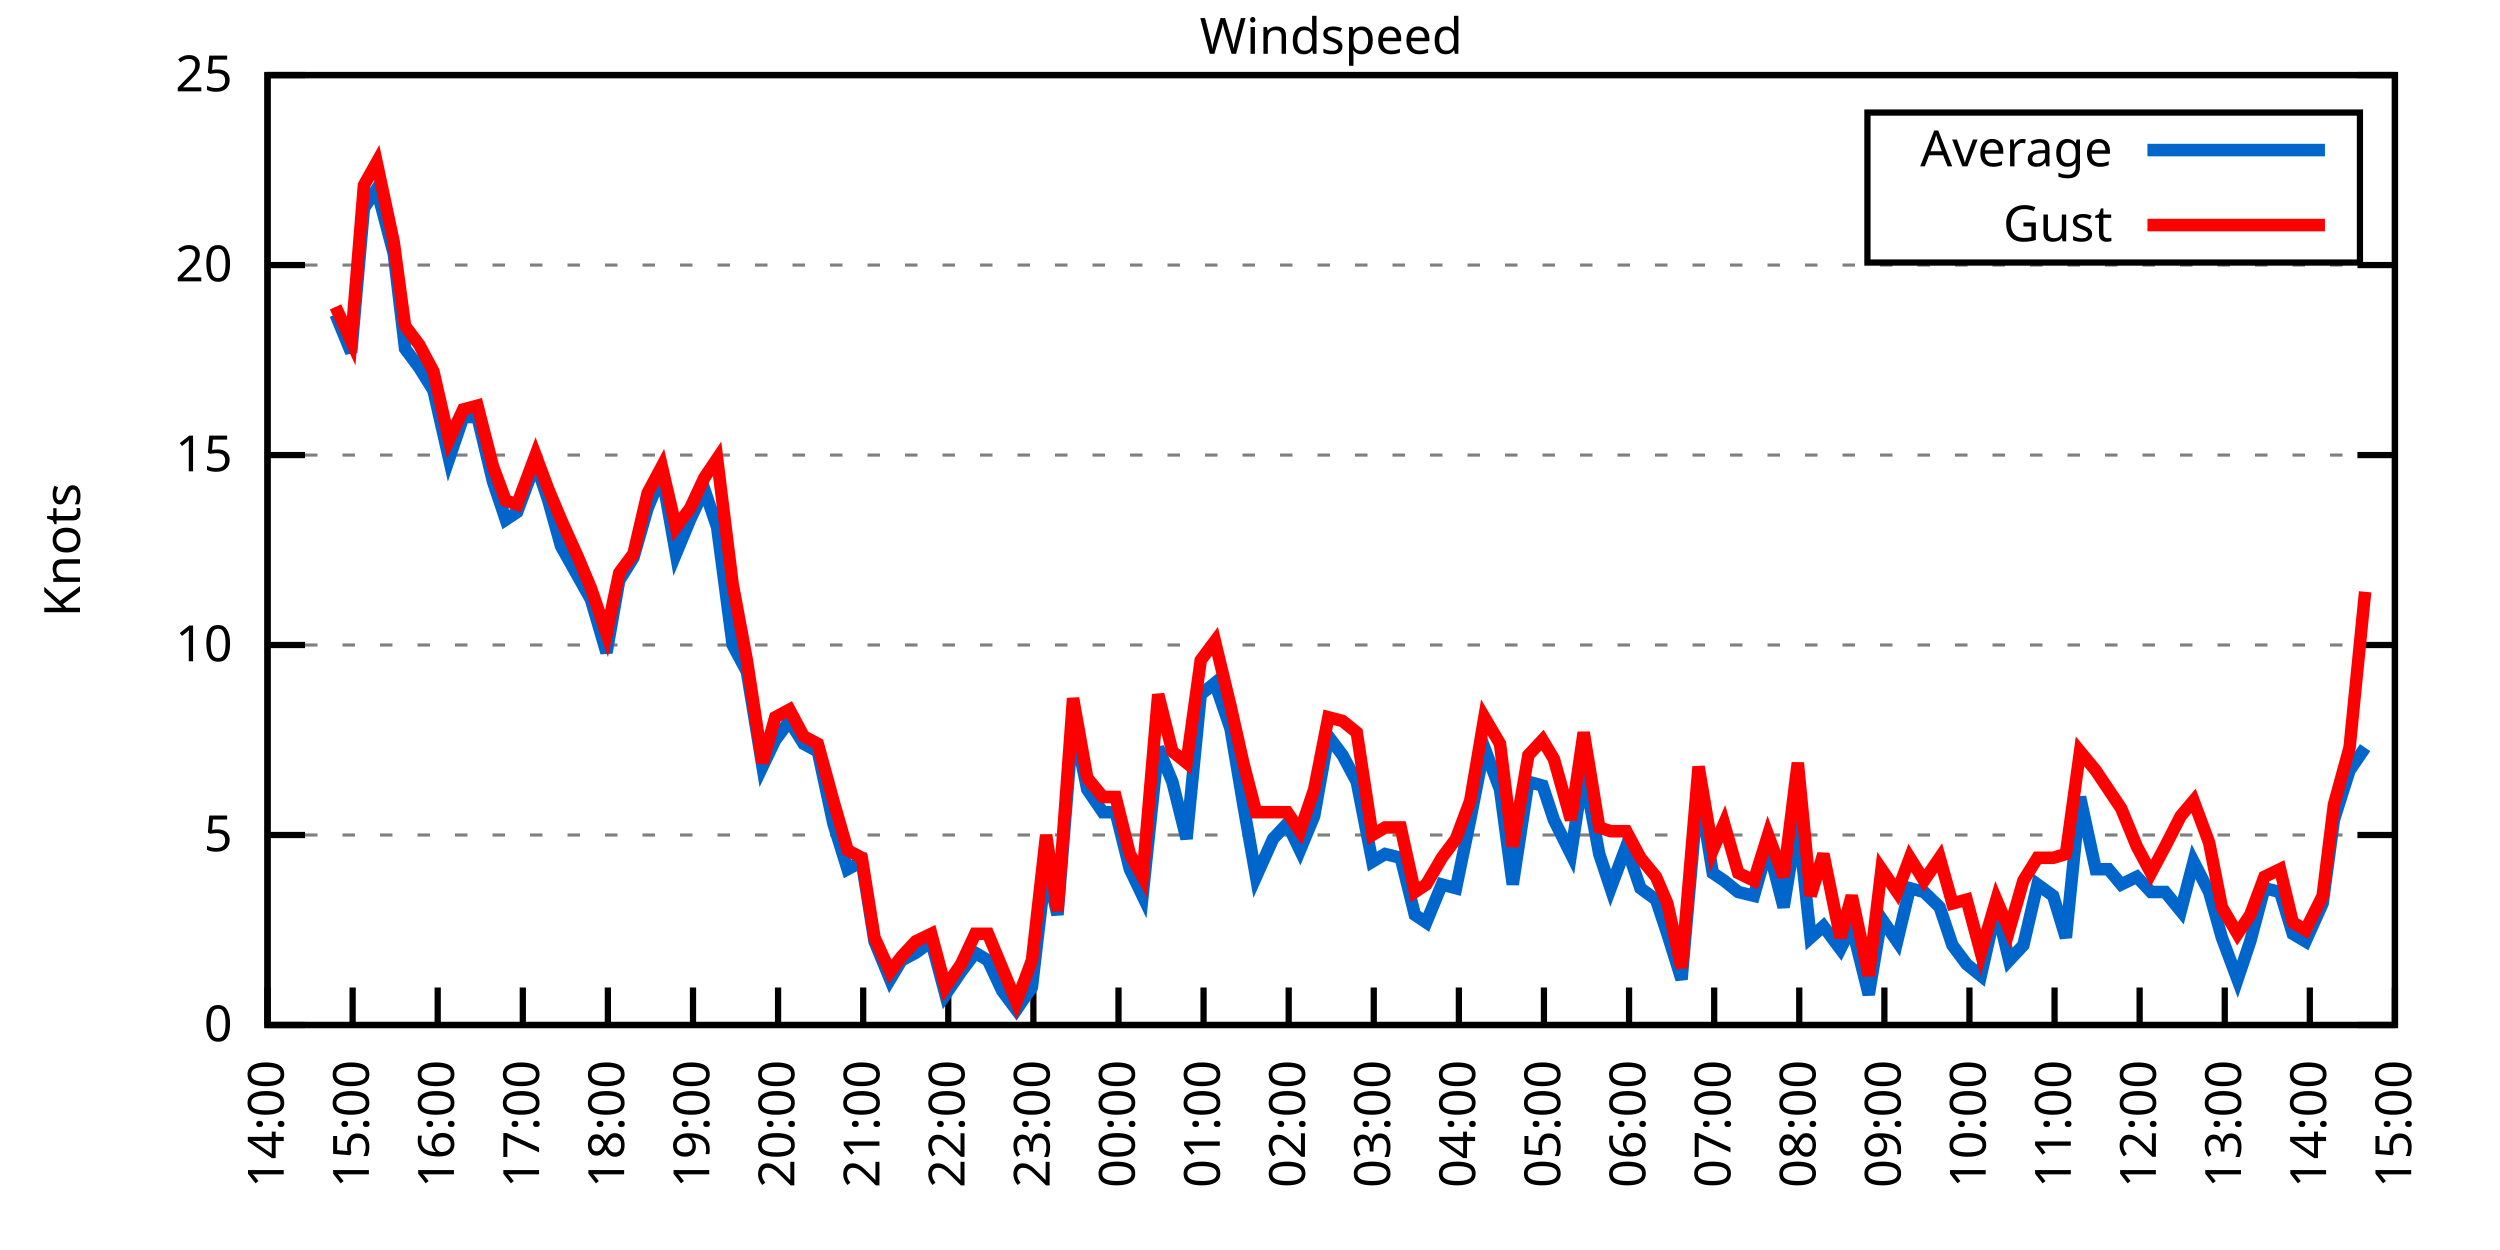
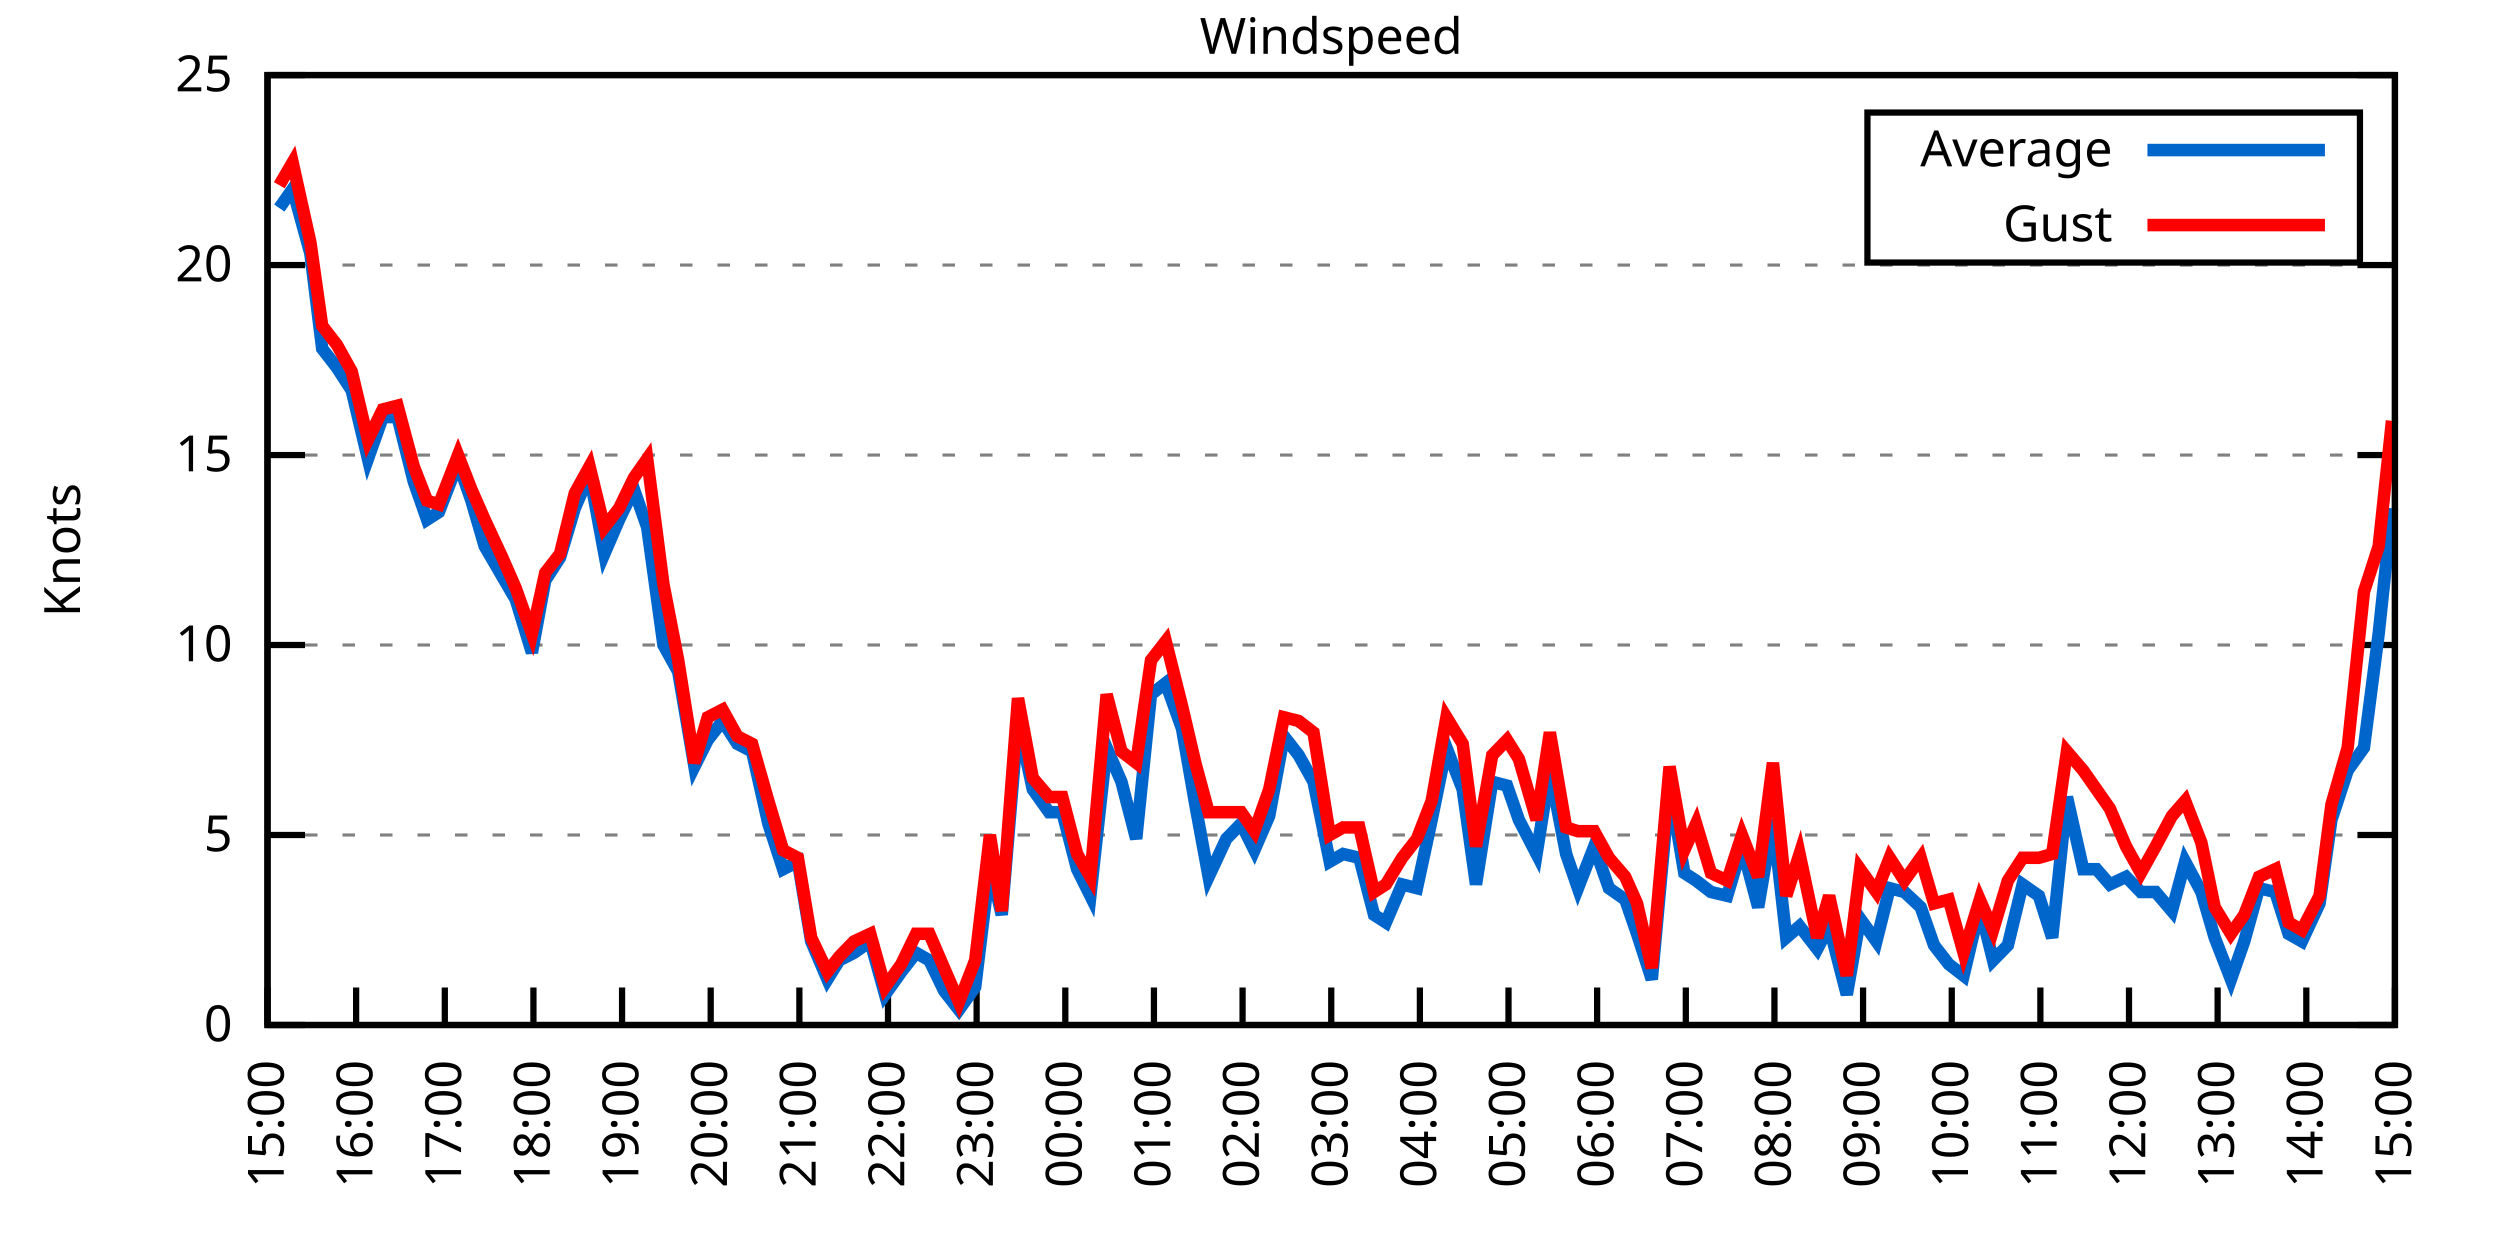
<svg xmlns="http://www.w3.org/2000/svg" xmlns:xlink="http://www.w3.org/1999/xlink" width="400" height="200" viewBox="0 0 400 200">
  <g id="gnuplot_canvas">
    <rect x="0" y="0" width="400" height="200" fill="none" />
    <defs>
      <circle id="gpDot" r="0.5" stroke-width="0.5" stroke="currentColor" />
      <path id="gpPt0" stroke-width="0.333" stroke="currentColor" d="M-1,0 h2 M0,-1 v2" />
      <path id="gpPt1" stroke-width="0.333" stroke="currentColor" d="M-1,-1 L1,1 M1,-1 L-1,1" />
      <path id="gpPt2" stroke-width="0.333" stroke="currentColor" d="M-1,0 L1,0 M0,-1 L0,1 M-1,-1 L1,1 M-1,1 L1,-1" />
      <rect id="gpPt3" stroke-width="0.333" stroke="currentColor" x="-1" y="-1" width="2" height="2" />
      <rect id="gpPt4" stroke-width="0.333" stroke="currentColor" fill="currentColor" x="-1" y="-1" width="2" height="2" />
      <circle id="gpPt5" stroke-width="0.333" stroke="currentColor" cx="0" cy="0" r="1" />
      <use xlink:href="#gpPt5" id="gpPt6" fill="currentColor" stroke="none" />
      <path id="gpPt7" stroke-width="0.333" stroke="currentColor" d="M0,-1.33 L-1.33,0.67 L1.33,0.67 z" />
      <use xlink:href="#gpPt7" id="gpPt8" fill="currentColor" stroke="none" />
      <use xlink:href="#gpPt7" id="gpPt9" stroke="currentColor" transform="rotate(180)" />
      <use xlink:href="#gpPt9" id="gpPt10" fill="currentColor" stroke="none" />
      <use xlink:href="#gpPt3" id="gpPt11" stroke="currentColor" transform="rotate(45)" />
      <use xlink:href="#gpPt11" id="gpPt12" fill="currentColor" stroke="none" />
      <path id="gpPt13" stroke-width="0.333" stroke="currentColor" d="M0,1.330 L1.265,0.411 L0.782,-1.067 L-0.782,-1.076 L-1.265,0.411 z" />
      <use xlink:href="#gpPt13" id="gpPt14" fill="currentColor" stroke="none" />
      <filter id="textbox" filterUnits="objectBoundingBox" x="0" y="0" height="1" width="1">
        <feFlood flood-color="white" flood-opacity="1" result="bgnd" />
        <feComposite in="SourceGraphic" in2="bgnd" operator="atop" />
      </filter>
      <filter id="greybox" filterUnits="objectBoundingBox" x="0" y="0" height="1" width="1">
        <feFlood flood-color="lightgrey" flood-opacity="1" result="grey" />
        <feComposite in="SourceGraphic" in2="grey" operator="atop" />
      </filter>
    </defs>
    <g fill="none" color="white" stroke="currentColor" stroke-width="1.00" stroke-linecap="butt" stroke-linejoin="miter">
</g>
    <g fill="none" color="black" stroke="currentColor" stroke-width="1.00" stroke-linecap="butt" stroke-linejoin="miter">
      <g stroke="none" shape-rendering="crispEdges">
        <polygon fill="rgb(255, 255, 255)" points="42.80,164.00 383.18,164.00 383.18,12.02 42.80,12.02 " />
      </g>
    </g>
    <g fill="none" color="black" stroke="currentColor" stroke-width="1.00" stroke-linecap="butt" stroke-linejoin="miter">
</g>
    <g fill="none" color="black" stroke="black" stroke-width="0.50" stroke-linecap="butt" stroke-linejoin="miter">
</g>
    <g fill="none" color="gray" stroke="currentColor" stroke-width="0.50" stroke-linecap="butt" stroke-linejoin="miter">
      <path stroke="gray" stroke-dasharray="2,4" class="gridline" d="M42.80,164.00 L383.19,164.00  " />
    </g>
    <g fill="none" color="gray" stroke="gray" stroke-width="1.00" stroke-linecap="butt" stroke-linejoin="miter">
</g>
    <g fill="none" color="black" stroke="currentColor" stroke-width="1.00" stroke-linecap="butt" stroke-linejoin="miter">
      <path stroke="black" d="M42.80,164.00 L48.80,164.00 M383.19,164.00 L377.19,164.00  " />
      <g transform="translate(37.20,166.60)" stroke="none" fill="black" font-family="Sans" font-size="8.00" text-anchor="end">
        <text>
          <tspan font-family="Sans"> 0</tspan>
        </text>
      </g>
    </g>
    <g fill="none" color="black" stroke="currentColor" stroke-width="1.00" stroke-linecap="butt" stroke-linejoin="miter">
</g>
    <g fill="none" color="black" stroke="black" stroke-width="0.50" stroke-linecap="butt" stroke-linejoin="miter">
</g>
    <g fill="none" color="gray" stroke="currentColor" stroke-width="0.50" stroke-linecap="butt" stroke-linejoin="miter">
      <path stroke="gray" stroke-dasharray="2,4" class="gridline" d="M42.80,133.60 L383.19,133.60  " />
    </g>
    <g fill="none" color="gray" stroke="gray" stroke-width="1.00" stroke-linecap="butt" stroke-linejoin="miter">
</g>
    <g fill="none" color="black" stroke="currentColor" stroke-width="1.00" stroke-linecap="butt" stroke-linejoin="miter">
      <path stroke="black" d="M42.80,133.60 L48.80,133.60 M383.19,133.60 L377.19,133.60  " />
      <g transform="translate(37.20,136.20)" stroke="none" fill="black" font-family="Sans" font-size="8.00" text-anchor="end">
        <text>
          <tspan font-family="Sans"> 5</tspan>
        </text>
      </g>
    </g>
    <g fill="none" color="black" stroke="currentColor" stroke-width="1.00" stroke-linecap="butt" stroke-linejoin="miter">
</g>
    <g fill="none" color="black" stroke="black" stroke-width="0.50" stroke-linecap="butt" stroke-linejoin="miter">
</g>
    <g fill="none" color="gray" stroke="currentColor" stroke-width="0.50" stroke-linecap="butt" stroke-linejoin="miter">
      <path stroke="gray" stroke-dasharray="2,4" class="gridline" d="M42.80,103.20 L383.19,103.20  " />
    </g>
    <g fill="none" color="gray" stroke="gray" stroke-width="1.00" stroke-linecap="butt" stroke-linejoin="miter">
</g>
    <g fill="none" color="black" stroke="currentColor" stroke-width="1.00" stroke-linecap="butt" stroke-linejoin="miter">
      <path stroke="black" d="M42.80,103.20 L48.80,103.20 M383.19,103.20 L377.19,103.20  " />
      <g transform="translate(37.20,105.80)" stroke="none" fill="black" font-family="Sans" font-size="8.00" text-anchor="end">
        <text>
          <tspan font-family="Sans"> 10</tspan>
        </text>
      </g>
    </g>
    <g fill="none" color="black" stroke="currentColor" stroke-width="1.00" stroke-linecap="butt" stroke-linejoin="miter">
</g>
    <g fill="none" color="black" stroke="black" stroke-width="0.50" stroke-linecap="butt" stroke-linejoin="miter">
</g>
    <g fill="none" color="gray" stroke="currentColor" stroke-width="0.50" stroke-linecap="butt" stroke-linejoin="miter">
      <path stroke="gray" stroke-dasharray="2,4" class="gridline" d="M42.80,72.81 L383.19,72.81  " />
    </g>
    <g fill="none" color="gray" stroke="gray" stroke-width="1.00" stroke-linecap="butt" stroke-linejoin="miter">
</g>
    <g fill="none" color="black" stroke="currentColor" stroke-width="1.00" stroke-linecap="butt" stroke-linejoin="miter">
      <path stroke="black" d="M42.80,72.81 L48.80,72.81 M383.19,72.81 L377.19,72.81  " />
      <g transform="translate(37.20,75.41)" stroke="none" fill="black" font-family="Sans" font-size="8.00" text-anchor="end">
        <text>
          <tspan font-family="Sans"> 15</tspan>
        </text>
      </g>
    </g>
    <g fill="none" color="black" stroke="currentColor" stroke-width="1.00" stroke-linecap="butt" stroke-linejoin="miter">
</g>
    <g fill="none" color="black" stroke="black" stroke-width="0.50" stroke-linecap="butt" stroke-linejoin="miter">
</g>
    <g fill="none" color="gray" stroke="currentColor" stroke-width="0.50" stroke-linecap="butt" stroke-linejoin="miter">
      <path stroke="gray" stroke-dasharray="2,4" class="gridline" d="M42.80,42.41 L383.19,42.41  " />
    </g>
    <g fill="none" color="gray" stroke="gray" stroke-width="1.00" stroke-linecap="butt" stroke-linejoin="miter">
</g>
    <g fill="none" color="black" stroke="currentColor" stroke-width="1.00" stroke-linecap="butt" stroke-linejoin="miter">
      <path stroke="black" d="M42.80,42.41 L48.80,42.41 M383.19,42.41 L377.19,42.41  " />
      <g transform="translate(37.20,45.01)" stroke="none" fill="black" font-family="Sans" font-size="8.00" text-anchor="end">
        <text>
          <tspan font-family="Sans"> 20</tspan>
        </text>
      </g>
    </g>
    <g fill="none" color="black" stroke="currentColor" stroke-width="1.00" stroke-linecap="butt" stroke-linejoin="miter">
</g>
    <g fill="none" color="black" stroke="black" stroke-width="0.50" stroke-linecap="butt" stroke-linejoin="miter">
</g>
    <g fill="none" color="gray" stroke="currentColor" stroke-width="0.50" stroke-linecap="butt" stroke-linejoin="miter">
      <path stroke="gray" stroke-dasharray="2,4" class="gridline" d="M42.80,12.01 L383.19,12.01  " />
    </g>
    <g fill="none" color="gray" stroke="gray" stroke-width="1.00" stroke-linecap="butt" stroke-linejoin="miter">
</g>
    <g fill="none" color="black" stroke="currentColor" stroke-width="1.00" stroke-linecap="butt" stroke-linejoin="miter">
      <path stroke="black" d="M42.80,12.01 L48.80,12.01 M383.19,12.01 L377.19,12.01  " />
      <g transform="translate(37.20,14.61)" stroke="none" fill="black" font-family="Sans" font-size="8.00" text-anchor="end">
        <text>
          <tspan font-family="Sans"> 25</tspan>
        </text>
      </g>
    </g>
    <g fill="none" color="black" stroke="currentColor" stroke-width="1.00" stroke-linecap="butt" stroke-linejoin="miter">
      <path stroke="black" d="M42.80,164.00 L42.80,158.00  " />
      <g transform="translate(45.40,169.60) rotate(270.00)" stroke="none" fill="black" font-family="Sans" font-size="8.00" text-anchor="end">
        <text>
-           <tspan font-family="Sans">14:00</tspan>
-         </text>
-       </g>
-     </g>
-     <g fill="none" color="black" stroke="currentColor" stroke-width="1.00" stroke-linecap="butt" stroke-linejoin="miter">
-       <path stroke="black" d="M56.42,164.00 L56.42,158.00  " />
-       <g transform="translate(59.02,169.60) rotate(270.00)" stroke="none" fill="black" font-family="Sans" font-size="8.00" text-anchor="end">
-         <text>
          <tspan font-family="Sans">15:00</tspan>
        </text>
      </g>
    </g>
    <g fill="none" color="black" stroke="currentColor" stroke-width="1.00" stroke-linecap="butt" stroke-linejoin="miter">
-       <path stroke="black" d="M70.03,164.00 L70.03,158.00  " />
-       <g transform="translate(72.63,169.60) rotate(270.00)" stroke="none" fill="black" font-family="Sans" font-size="8.00" text-anchor="end">
+       <path stroke="black" d="M56.98,164.00 L56.98,158.00  " />
+       <g transform="translate(59.58,169.60) rotate(270.00)" stroke="none" fill="black" font-family="Sans" font-size="8.00" text-anchor="end">
        <text>
          <tspan font-family="Sans">16:00</tspan>
        </text>
      </g>
    </g>
    <g fill="none" color="black" stroke="currentColor" stroke-width="1.00" stroke-linecap="butt" stroke-linejoin="miter">
-       <path stroke="black" d="M83.65,164.00 L83.65,158.00  " />
-       <g transform="translate(86.25,169.60) rotate(270.00)" stroke="none" fill="black" font-family="Sans" font-size="8.00" text-anchor="end">
+       <path stroke="black" d="M71.17,164.00 L71.17,158.00  " />
+       <g transform="translate(73.77,169.60) rotate(270.00)" stroke="none" fill="black" font-family="Sans" font-size="8.00" text-anchor="end">
        <text>
          <tspan font-family="Sans">17:00</tspan>
        </text>
      </g>
    </g>
    <g fill="none" color="black" stroke="currentColor" stroke-width="1.00" stroke-linecap="butt" stroke-linejoin="miter">
-       <path stroke="black" d="M97.26,164.00 L97.26,158.00  " />
-       <g transform="translate(99.86,169.60) rotate(270.00)" stroke="none" fill="black" font-family="Sans" font-size="8.00" text-anchor="end">
+       <path stroke="black" d="M85.35,164.00 L85.35,158.00  " />
+       <g transform="translate(87.95,169.60) rotate(270.00)" stroke="none" fill="black" font-family="Sans" font-size="8.00" text-anchor="end">
        <text>
          <tspan font-family="Sans">18:00</tspan>
        </text>
      </g>
    </g>
    <g fill="none" color="black" stroke="currentColor" stroke-width="1.00" stroke-linecap="butt" stroke-linejoin="miter">
-       <path stroke="black" d="M110.88,164.00 L110.88,158.00  " />
-       <g transform="translate(113.48,169.60) rotate(270.00)" stroke="none" fill="black" font-family="Sans" font-size="8.00" text-anchor="end">
+       <path stroke="black" d="M99.53,164.00 L99.53,158.00  " />
+       <g transform="translate(102.13,169.60) rotate(270.00)" stroke="none" fill="black" font-family="Sans" font-size="8.00" text-anchor="end">
        <text>
          <tspan font-family="Sans">19:00</tspan>
        </text>
      </g>
    </g>
    <g fill="none" color="black" stroke="currentColor" stroke-width="1.00" stroke-linecap="butt" stroke-linejoin="miter">
-       <path stroke="black" d="M124.49,164.00 L124.49,158.00  " />
-       <g transform="translate(127.09,169.60) rotate(270.00)" stroke="none" fill="black" font-family="Sans" font-size="8.00" text-anchor="end">
+       <path stroke="black" d="M113.71,164.00 L113.71,158.00  " />
+       <g transform="translate(116.31,169.60) rotate(270.00)" stroke="none" fill="black" font-family="Sans" font-size="8.00" text-anchor="end">
        <text>
          <tspan font-family="Sans">20:00</tspan>
        </text>
      </g>
    </g>
    <g fill="none" color="black" stroke="currentColor" stroke-width="1.00" stroke-linecap="butt" stroke-linejoin="miter">
-       <path stroke="black" d="M138.11,164.00 L138.11,158.00  " />
-       <g transform="translate(140.71,169.60) rotate(270.00)" stroke="none" fill="black" font-family="Sans" font-size="8.00" text-anchor="end">
+       <path stroke="black" d="M127.90,164.00 L127.90,158.00  " />
+       <g transform="translate(130.50,169.60) rotate(270.00)" stroke="none" fill="black" font-family="Sans" font-size="8.00" text-anchor="end">
        <text>
          <tspan font-family="Sans">21:00</tspan>
        </text>
      </g>
    </g>
    <g fill="none" color="black" stroke="currentColor" stroke-width="1.00" stroke-linecap="butt" stroke-linejoin="miter">
-       <path stroke="black" d="M151.72,164.00 L151.72,158.00  " />
-       <g transform="translate(154.32,169.60) rotate(270.00)" stroke="none" fill="black" font-family="Sans" font-size="8.00" text-anchor="end">
+       <path stroke="black" d="M142.08,164.00 L142.08,158.00  " />
+       <g transform="translate(144.68,169.60) rotate(270.00)" stroke="none" fill="black" font-family="Sans" font-size="8.00" text-anchor="end">
        <text>
          <tspan font-family="Sans">22:00</tspan>
        </text>
      </g>
    </g>
    <g fill="none" color="black" stroke="currentColor" stroke-width="1.00" stroke-linecap="butt" stroke-linejoin="miter">
-       <path stroke="black" d="M165.34,164.00 L165.34,158.00  " />
-       <g transform="translate(167.94,169.60) rotate(270.00)" stroke="none" fill="black" font-family="Sans" font-size="8.00" text-anchor="end">
+       <path stroke="black" d="M156.26,164.00 L156.26,158.00  " />
+       <g transform="translate(158.86,169.60) rotate(270.00)" stroke="none" fill="black" font-family="Sans" font-size="8.00" text-anchor="end">
        <text>
          <tspan font-family="Sans">23:00</tspan>
        </text>
      </g>
    </g>
    <g fill="none" color="black" stroke="currentColor" stroke-width="1.00" stroke-linecap="butt" stroke-linejoin="miter">
-       <path stroke="black" d="M178.96,164.00 L178.96,158.00  " />
-       <g transform="translate(181.56,169.60) rotate(270.00)" stroke="none" fill="black" font-family="Sans" font-size="8.00" text-anchor="end">
+       <path stroke="black" d="M170.45,164.00 L170.45,158.00  " />
+       <g transform="translate(173.05,169.60) rotate(270.00)" stroke="none" fill="black" font-family="Sans" font-size="8.00" text-anchor="end">
        <text>
          <tspan font-family="Sans">00:00</tspan>
        </text>
      </g>
    </g>
    <g fill="none" color="black" stroke="currentColor" stroke-width="1.00" stroke-linecap="butt" stroke-linejoin="miter">
-       <path stroke="black" d="M192.57,164.00 L192.57,158.00  " />
-       <g transform="translate(195.17,169.60) rotate(270.00)" stroke="none" fill="black" font-family="Sans" font-size="8.00" text-anchor="end">
+       <path stroke="black" d="M184.63,164.00 L184.63,158.00  " />
+       <g transform="translate(187.23,169.60) rotate(270.00)" stroke="none" fill="black" font-family="Sans" font-size="8.00" text-anchor="end">
        <text>
          <tspan font-family="Sans">01:00</tspan>
        </text>
      </g>
    </g>
    <g fill="none" color="black" stroke="currentColor" stroke-width="1.00" stroke-linecap="butt" stroke-linejoin="miter">
-       <path stroke="black" d="M206.19,164.00 L206.19,158.00  " />
-       <g transform="translate(208.79,169.60) rotate(270.00)" stroke="none" fill="black" font-family="Sans" font-size="8.00" text-anchor="end">
+       <path stroke="black" d="M198.81,164.00 L198.81,158.00  " />
+       <g transform="translate(201.41,169.60) rotate(270.00)" stroke="none" fill="black" font-family="Sans" font-size="8.00" text-anchor="end">
        <text>
          <tspan font-family="Sans">02:00</tspan>
        </text>
      </g>
    </g>
    <g fill="none" color="black" stroke="currentColor" stroke-width="1.00" stroke-linecap="butt" stroke-linejoin="miter">
-       <path stroke="black" d="M219.80,164.00 L219.80,158.00  " />
-       <g transform="translate(222.40,169.60) rotate(270.00)" stroke="none" fill="black" font-family="Sans" font-size="8.00" text-anchor="end">
+       <path stroke="black" d="M213.00,164.00 L213.00,158.00  " />
+       <g transform="translate(215.60,169.60) rotate(270.00)" stroke="none" fill="black" font-family="Sans" font-size="8.00" text-anchor="end">
        <text>
          <tspan font-family="Sans">03:00</tspan>
        </text>
      </g>
    </g>
    <g fill="none" color="black" stroke="currentColor" stroke-width="1.00" stroke-linecap="butt" stroke-linejoin="miter">
-       <path stroke="black" d="M233.42,164.00 L233.42,158.00  " />
-       <g transform="translate(236.02,169.60) rotate(270.00)" stroke="none" fill="black" font-family="Sans" font-size="8.00" text-anchor="end">
+       <path stroke="black" d="M227.18,164.00 L227.18,158.00  " />
+       <g transform="translate(229.78,169.60) rotate(270.00)" stroke="none" fill="black" font-family="Sans" font-size="8.00" text-anchor="end">
        <text>
          <tspan font-family="Sans">04:00</tspan>
        </text>
      </g>
    </g>
    <g fill="none" color="black" stroke="currentColor" stroke-width="1.00" stroke-linecap="butt" stroke-linejoin="miter">
-       <path stroke="black" d="M247.03,164.00 L247.03,158.00  " />
-       <g transform="translate(249.63,169.60) rotate(270.00)" stroke="none" fill="black" font-family="Sans" font-size="8.00" text-anchor="end">
+       <path stroke="black" d="M241.36,164.00 L241.36,158.00  " />
+       <g transform="translate(243.96,169.60) rotate(270.00)" stroke="none" fill="black" font-family="Sans" font-size="8.00" text-anchor="end">
        <text>
          <tspan font-family="Sans">05:00</tspan>
        </text>
      </g>
    </g>
    <g fill="none" color="black" stroke="currentColor" stroke-width="1.00" stroke-linecap="butt" stroke-linejoin="miter">
-       <path stroke="black" d="M260.65,164.00 L260.65,158.00  " />
-       <g transform="translate(263.25,169.60) rotate(270.00)" stroke="none" fill="black" font-family="Sans" font-size="8.00" text-anchor="end">
+       <path stroke="black" d="M255.54,164.00 L255.54,158.00  " />
+       <g transform="translate(258.14,169.60) rotate(270.00)" stroke="none" fill="black" font-family="Sans" font-size="8.00" text-anchor="end">
        <text>
          <tspan font-family="Sans">06:00</tspan>
        </text>
      </g>
    </g>
    <g fill="none" color="black" stroke="currentColor" stroke-width="1.00" stroke-linecap="butt" stroke-linejoin="miter">
-       <path stroke="black" d="M274.27,164.00 L274.27,158.00  " />
-       <g transform="translate(276.87,169.60) rotate(270.00)" stroke="none" fill="black" font-family="Sans" font-size="8.00" text-anchor="end">
+       <path stroke="black" d="M269.73,164.00 L269.73,158.00  " />
+       <g transform="translate(272.33,169.60) rotate(270.00)" stroke="none" fill="black" font-family="Sans" font-size="8.00" text-anchor="end">
        <text>
          <tspan font-family="Sans">07:00</tspan>
        </text>
      </g>
    </g>
    <g fill="none" color="black" stroke="currentColor" stroke-width="1.00" stroke-linecap="butt" stroke-linejoin="miter">
-       <path stroke="black" d="M287.88,164.00 L287.88,158.00  " />
-       <g transform="translate(290.48,169.60) rotate(270.00)" stroke="none" fill="black" font-family="Sans" font-size="8.00" text-anchor="end">
+       <path stroke="black" d="M283.91,164.00 L283.91,158.00  " />
+       <g transform="translate(286.51,169.60) rotate(270.00)" stroke="none" fill="black" font-family="Sans" font-size="8.00" text-anchor="end">
        <text>
          <tspan font-family="Sans">08:00</tspan>
        </text>
      </g>
    </g>
    <g fill="none" color="black" stroke="currentColor" stroke-width="1.00" stroke-linecap="butt" stroke-linejoin="miter">
-       <path stroke="black" d="M301.50,164.00 L301.50,158.00  " />
-       <g transform="translate(304.10,169.60) rotate(270.00)" stroke="none" fill="black" font-family="Sans" font-size="8.00" text-anchor="end">
+       <path stroke="black" d="M298.09,164.00 L298.09,158.00  " />
+       <g transform="translate(300.69,169.60) rotate(270.00)" stroke="none" fill="black" font-family="Sans" font-size="8.00" text-anchor="end">
        <text>
          <tspan font-family="Sans">09:00</tspan>
        </text>
      </g>
    </g>
    <g fill="none" color="black" stroke="currentColor" stroke-width="1.00" stroke-linecap="butt" stroke-linejoin="miter">
-       <path stroke="black" d="M315.11,164.00 L315.11,158.00  " />
-       <g transform="translate(317.71,169.60) rotate(270.00)" stroke="none" fill="black" font-family="Sans" font-size="8.00" text-anchor="end">
+       <path stroke="black" d="M312.28,164.00 L312.28,158.00  " />
+       <g transform="translate(314.88,169.60) rotate(270.00)" stroke="none" fill="black" font-family="Sans" font-size="8.00" text-anchor="end">
        <text>
          <tspan font-family="Sans">10:00</tspan>
        </text>
      </g>
    </g>
    <g fill="none" color="black" stroke="currentColor" stroke-width="1.00" stroke-linecap="butt" stroke-linejoin="miter">
-       <path stroke="black" d="M328.73,164.00 L328.73,158.00  " />
-       <g transform="translate(331.33,169.60) rotate(270.00)" stroke="none" fill="black" font-family="Sans" font-size="8.00" text-anchor="end">
+       <path stroke="black" d="M326.46,164.00 L326.46,158.00  " />
+       <g transform="translate(329.06,169.60) rotate(270.00)" stroke="none" fill="black" font-family="Sans" font-size="8.00" text-anchor="end">
        <text>
          <tspan font-family="Sans">11:00</tspan>
        </text>
      </g>
    </g>
    <g fill="none" color="black" stroke="currentColor" stroke-width="1.00" stroke-linecap="butt" stroke-linejoin="miter">
-       <path stroke="black" d="M342.34,164.00 L342.34,158.00  " />
-       <g transform="translate(344.94,169.60) rotate(270.00)" stroke="none" fill="black" font-family="Sans" font-size="8.00" text-anchor="end">
+       <path stroke="black" d="M340.64,164.00 L340.64,158.00  " />
+       <g transform="translate(343.24,169.60) rotate(270.00)" stroke="none" fill="black" font-family="Sans" font-size="8.00" text-anchor="end">
        <text>
          <tspan font-family="Sans">12:00</tspan>
        </text>
      </g>
    </g>
    <g fill="none" color="black" stroke="currentColor" stroke-width="1.00" stroke-linecap="butt" stroke-linejoin="miter">
-       <path stroke="black" d="M355.96,164.00 L355.96,158.00  " />
-       <g transform="translate(358.56,169.60) rotate(270.00)" stroke="none" fill="black" font-family="Sans" font-size="8.00" text-anchor="end">
+       <path stroke="black" d="M354.82,164.00 L354.82,158.00  " />
+       <g transform="translate(357.42,169.60) rotate(270.00)" stroke="none" fill="black" font-family="Sans" font-size="8.00" text-anchor="end">
        <text>
          <tspan font-family="Sans">13:00</tspan>
        </text>
      </g>
    </g>
    <g fill="none" color="black" stroke="currentColor" stroke-width="1.00" stroke-linecap="butt" stroke-linejoin="miter">
-       <path stroke="black" d="M369.57,164.00 L369.57,158.00  " />
-       <g transform="translate(372.17,169.60) rotate(270.00)" stroke="none" fill="black" font-family="Sans" font-size="8.00" text-anchor="end">
+       <path stroke="black" d="M369.01,164.00 L369.01,158.00  " />
+       <g transform="translate(371.61,169.60) rotate(270.00)" stroke="none" fill="black" font-family="Sans" font-size="8.00" text-anchor="end">
        <text>
          <tspan font-family="Sans">14:00</tspan>
        </text>
      </g>
    </g>
    <g fill="none" color="black" stroke="currentColor" stroke-width="1.00" stroke-linecap="butt" stroke-linejoin="miter">
      <path stroke="black" d="M383.19,164.00 L383.19,158.00  " />
      <g transform="translate(385.79,169.60) rotate(270.00)" stroke="none" fill="black" font-family="Sans" font-size="8.00" text-anchor="end">
        <text>
          <tspan font-family="Sans">15:00</tspan>
        </text>
      </g>
    </g>
    <g fill="none" color="black" stroke="currentColor" stroke-width="1.00" stroke-linecap="butt" stroke-linejoin="miter">
</g>
    <g fill="none" color="black" stroke="currentColor" stroke-width="1.00" stroke-linecap="butt" stroke-linejoin="miter">
      <path stroke="black" d="M42.80,12.01 L42.80,164.00 L383.19,164.00 L383.19,12.01 L42.80,12.01 Z  " />
    </g>
    <g fill="none" color="black" stroke="currentColor" stroke-width="1.00" stroke-linecap="butt" stroke-linejoin="miter">
</g>
    <g fill="none" color="black" stroke="currentColor" stroke-width="1.00" stroke-linecap="butt" stroke-linejoin="miter">
      <path stroke="black" d="M298.79,42.01 L298.79,18.01 L377.59,18.01 L377.59,42.01 L298.79,42.01 Z  " />
    </g>
    <g id="Windspeed_plot_1">
      <g fill="none" color="white" stroke="black" stroke-width="2.00" stroke-linecap="butt" stroke-linejoin="miter">
</g>
      <g fill="none" color="black" stroke="currentColor" stroke-width="2.00" stroke-linecap="butt" stroke-linejoin="miter">
        <g transform="translate(337.99,26.61)" stroke="none" fill="black" font-family="Sans" font-size="8.00" text-anchor="end">
          <text>
            <tspan font-family="Sans">Average</tspan>
          </text>
        </g>
      </g>
      <g fill="none" color="black" stroke="currentColor" stroke-width="2.00" stroke-linecap="butt" stroke-linejoin="miter">
-         <path stroke="rgb(  0, 102, 204)" d="M343.59,24.01 L371.99,24.01 M53.69,50.31 L56.19,56.39 L58.23,33.29 L60.27,30.25 L63.00,40.58 L64.81,55.78   L67.08,58.82 L69.35,62.47 L71.85,73.41 L74.12,66.73 L76.39,66.73 L78.88,77.06 L80.92,83.14 L82.74,81.93   L85.69,74.02 L87.73,80.10 L89.77,87.40 L92.50,92.26 L94.54,95.91 L97.04,104.42 L99.08,92.87 L101.35,89.22   L103.62,81.32 L105.89,75.85 L108.15,88.61 L110.42,83.14 L112.69,78.28 L114.74,84.36 L117.23,103.20 L119.50,107.46   L122.00,122.66 L124.04,118.40 L126.31,115.36 L128.58,119.01 L130.85,120.23 L133.34,131.78 L135.61,139.07 L137.88,137.86   L139.92,150.62 L142.42,156.70 L144.24,153.66 L146.51,152.45 L149.00,150.62 L151.27,159.14 L153.77,155.49 L156.04,152.45   L158.08,153.66 L160.35,158.53 L162.62,161.57 L165.11,157.92 L167.38,138.47 L169.20,146.37 L171.69,115.36 L173.96,126.31   L176.46,129.95 L178.50,129.95 L180.77,139.07 L182.81,143.33 L185.31,119.62 L187.58,125.09 L189.85,134.21 L192.12,111.11   L194.39,109.28 L196.88,116.58 L198.93,128.74 L200.97,140.29 L203.69,134.21 L205.96,131.78 L208.00,136.03 L210.27,130.56   L212.54,117.80 L214.81,120.83 L217.08,125.09 L219.58,137.86 L221.62,136.64 L224.11,137.25 L226.38,146.37 L228.20,147.59   L230.70,141.51 L232.96,142.11 L235.23,131.17 L237.50,119.62 L240.00,126.31 L242.04,141.51 L244.54,125.09 L246.81,125.70   L248.62,131.17 L251.35,136.64 L253.39,123.27 L255.88,136.64 L257.70,142.11 L260.20,135.43 L262.47,142.11 L264.96,143.94   L266.78,149.41 L269.05,156.70 L271.77,125.70 L274.04,139.68 L275.85,140.90 L278.12,142.72 L280.62,143.33 L282.89,135.43   L285.38,145.15 L287.65,131.17 L289.70,150.02 L291.74,148.19 L294.46,151.84 L296.28,148.19 L299.00,159.14 L301.04,146.98   L303.54,150.62 L305.58,142.11 L307.85,142.72 L310.35,145.15 L312.39,151.23 L314.66,154.27 L316.93,156.10 L319.42,145.15   L321.47,153.66 L323.74,151.23 L326.00,141.51 L328.50,143.33 L330.54,150.02 L332.81,127.52 L335.31,139.07 L337.35,139.07   L339.39,141.51 L341.89,140.29 L344.16,142.72 L346.43,142.72 L348.92,145.76 L350.97,137.86 L353.46,142.72 L355.50,150.02   L358.00,156.70 L360.04,150.62 L362.31,142.11 L364.81,142.72 L366.85,149.41 L368.89,150.62 L371.62,144.55 L373.43,131.17   L375.93,123.27 L378.42,119.62  " />
+         <path stroke="rgb(  0, 102, 204)" d="M343.59,24.01 L371.99,24.01 M44.69,33.29 L46.82,30.25 L49.66,40.58 L51.55,55.78 L53.91,58.82 L56.27,62.47   L58.87,73.41 L61.24,66.73 L63.60,66.73 L66.20,77.06 L68.33,83.14 L70.22,81.93 L73.29,74.02 L75.42,80.10   L77.55,87.40 L80.38,92.26 L82.51,95.91 L85.11,104.42 L87.24,92.87 L89.60,89.22 L91.97,81.32 L94.33,75.85   L96.70,88.61 L99.06,83.14 L101.42,78.28 L103.55,84.36 L106.15,103.20 L108.51,107.46 L111.11,122.66 L113.24,118.40   L115.61,115.36 L117.97,119.01 L120.33,120.23 L122.93,131.78 L125.30,139.07 L127.66,137.86 L129.79,150.62 L132.39,156.70   L134.28,153.66 L136.64,152.45 L139.24,150.62 L141.61,159.14 L144.21,155.49 L146.57,152.45 L148.70,153.66 L151.06,158.53   L153.43,161.57 L156.03,157.92 L158.39,138.47 L160.28,146.37 L162.88,115.36 L165.25,126.31 L167.85,129.95 L169.97,129.95   L172.34,139.07 L174.46,143.33 L177.06,119.62 L179.43,125.09 L181.79,134.21 L184.16,111.11 L186.52,109.28 L189.12,116.58   L191.25,128.74 L193.38,140.29 L196.21,134.21 L198.58,131.78 L200.70,136.03 L203.07,130.56 L205.43,117.80 L207.79,120.83   L210.16,125.09 L212.76,137.86 L214.89,136.64 L217.49,137.25 L219.85,146.37 L221.74,147.59 L224.34,141.51 L226.71,142.11   L229.07,131.17 L231.43,119.62 L234.03,126.31 L236.16,141.51 L238.76,125.09 L241.12,125.70 L243.02,131.17 L245.85,136.64   L247.98,123.27 L250.58,136.64 L252.47,142.11 L255.07,135.43 L257.43,142.11 L260.04,143.94 L261.93,149.41 L264.29,156.70   L267.13,125.70 L269.49,139.68 L271.38,140.90 L273.75,142.72 L276.35,143.33 L278.71,135.43 L281.31,145.15 L283.67,131.17   L285.80,150.02 L287.93,148.19 L290.76,151.84 L292.66,148.19 L295.49,159.14 L297.62,146.98 L300.22,150.62 L302.35,142.11   L304.71,142.72 L307.31,145.15 L309.44,151.23 L311.80,154.27 L314.17,156.10 L316.77,145.15 L318.89,153.66 L321.26,151.23   L323.62,141.51 L326.22,143.33 L328.35,150.02 L330.71,127.52 L333.31,139.07 L335.44,139.07 L337.57,141.51 L340.17,140.29   L342.53,142.72 L344.90,142.72 L347.50,145.76 L349.62,137.86 L352.22,142.72 L354.35,150.02 L356.95,156.70 L359.08,150.62   L361.44,142.11 L364.04,142.72 L366.17,149.41 L368.30,150.62 L371.13,144.55 L373.03,131.17 L375.63,123.27 L378.23,119.62   L380.59,101.38 L382.72,81.32  " />
      </g>
    </g>
    <g id="Windspeed_plot_2">
      <g fill="none" color="black" stroke="currentColor" stroke-width="2.00" stroke-linecap="butt" stroke-linejoin="miter">
        <g transform="translate(337.99,38.61)" stroke="none" fill="black" font-family="Sans" font-size="8.00" text-anchor="end">
          <text>
            <tspan font-family="Sans">Gust</tspan>
          </text>
        </g>
      </g>
      <g fill="none" color="black" stroke="currentColor" stroke-width="2.00" stroke-linecap="butt" stroke-linejoin="miter">
-         <path stroke="rgb(255,   0,   0)" d="M343.59,36.01 L371.99,36.01 M53.69,49.10 L56.19,54.57 L58.23,29.64 L60.27,25.99 L63.00,38.76 L64.81,52.14   L67.08,55.18 L69.35,59.43 L71.85,70.37 L74.12,65.51 L76.39,64.90 L78.88,74.63 L80.92,80.10 L82.74,80.71   L85.69,72.81 L87.73,78.28 L89.77,83.14 L92.50,89.22 L94.54,94.08 L97.04,101.38 L99.08,91.65 L101.35,88.61   L103.62,78.89 L105.89,74.63 L108.15,84.36 L110.42,81.32 L112.69,76.45 L114.74,73.41 L117.23,93.48 L119.50,105.64   L122.00,122.05 L124.04,114.76 L126.31,113.54 L128.58,117.80 L130.85,119.01 L133.34,128.13 L135.61,136.03 L137.88,137.25   L139.92,150.02 L142.42,155.49 L144.24,153.06 L146.51,150.62 L149.00,149.41 L151.27,157.92 L153.77,154.27 L156.04,149.41   L158.08,149.41 L160.35,154.88 L162.62,160.35 L165.11,153.66 L167.38,133.60 L169.20,145.76 L171.69,111.72 L173.96,124.48   L176.46,127.52 L178.50,127.52 L180.77,136.64 L182.81,140.29 L185.31,111.11 L187.58,120.23 L189.85,122.05 L192.12,105.64   L194.39,102.60 L196.88,112.93 L198.93,122.05 L200.97,129.95 L203.69,129.95 L205.96,129.95 L208.00,132.99 L210.27,126.31   L212.54,114.76 L214.81,115.36 L217.08,117.19 L219.58,133.60 L221.62,132.39 L224.11,132.39 L226.38,142.72 L228.20,141.51   L230.70,137.25 L232.96,134.21 L235.23,128.13 L237.50,114.76 L240.00,119.01 L242.04,135.43 L244.54,120.83 L246.81,118.40   L248.62,121.44 L251.35,131.17 L253.39,117.19 L255.88,132.39 L257.70,132.99 L260.20,132.99 L262.47,137.25 L264.96,140.29   L266.78,144.55 L269.05,154.88 L271.77,122.66 L274.04,136.03 L275.85,131.78 L278.12,139.68 L280.62,140.90 L282.89,133.60   L285.38,140.29 L287.65,122.05 L289.70,143.33 L291.74,136.64 L294.46,150.02 L296.28,143.33 L299.00,156.10 L301.04,139.07   L303.54,142.72 L305.58,137.25 L307.85,140.90 L310.35,137.25 L312.39,144.55 L314.66,143.94 L316.93,152.45 L319.42,143.94   L321.47,148.80 L323.74,140.90 L326.00,137.25 L328.50,137.25 L330.54,136.64 L332.81,120.23 L335.31,123.27 L337.35,126.31   L339.39,129.35 L341.89,135.43 L344.16,139.68 L346.43,135.43 L348.92,130.56 L350.97,128.13 L353.46,134.82 L355.50,145.15   L358.00,149.41 L360.04,146.37 L362.31,140.29 L364.81,139.07 L366.85,147.59 L368.89,148.80 L371.62,143.33 L373.43,128.74   L375.93,119.62 L378.42,94.69  " />
+         <path stroke="rgb(255,   0,   0)" d="M343.59,36.01 L371.99,36.01 M44.69,29.64 L46.82,25.99 L49.66,38.76 L51.55,52.14 L53.91,55.18 L56.27,59.43   L58.87,70.37 L61.24,65.51 L63.60,64.90 L66.20,74.63 L68.33,80.10 L70.22,80.71 L73.29,72.81 L75.42,78.28   L77.55,83.14 L80.38,89.22 L82.51,94.08 L85.11,101.38 L87.24,91.65 L89.60,88.61 L91.97,78.89 L94.33,74.63   L96.70,84.36 L99.06,81.32 L101.42,76.45 L103.55,73.41 L106.15,93.48 L108.51,105.64 L111.11,122.05 L113.24,114.76   L115.61,113.54 L117.97,117.80 L120.33,119.01 L122.93,128.13 L125.30,136.03 L127.66,137.25 L129.79,150.02 L132.39,155.49   L134.28,153.06 L136.64,150.62 L139.24,149.41 L141.61,157.92 L144.21,154.27 L146.57,149.41 L148.70,149.41 L151.06,154.88   L153.43,160.35 L156.03,153.66 L158.39,133.60 L160.28,145.76 L162.88,111.72 L165.25,124.48 L167.85,127.52 L169.97,127.52   L172.34,136.64 L174.46,140.29 L177.06,111.11 L179.43,120.23 L181.79,122.05 L184.16,105.64 L186.52,102.60 L189.12,112.93   L191.25,122.05 L193.38,129.95 L196.21,129.95 L198.58,129.95 L200.70,132.99 L203.07,126.31 L205.43,114.76 L207.79,115.36   L210.16,117.19 L212.76,133.60 L214.89,132.39 L217.49,132.39 L219.85,142.72 L221.74,141.51 L224.34,137.25 L226.71,134.21   L229.07,128.13 L231.43,114.76 L234.03,119.01 L236.16,135.43 L238.76,120.83 L241.12,118.40 L243.02,121.44 L245.85,131.17   L247.98,117.19 L250.58,132.39 L252.47,132.99 L255.07,132.99 L257.43,137.25 L260.04,140.29 L261.93,144.55 L264.29,154.88   L267.13,122.66 L269.49,136.03 L271.38,131.78 L273.75,139.68 L276.35,140.90 L278.71,133.60 L281.31,140.29 L283.67,122.05   L285.80,143.33 L287.93,136.64 L290.76,150.02 L292.66,143.33 L295.49,156.10 L297.62,139.07 L300.22,142.72 L302.35,137.25   L304.71,140.90 L307.31,137.25 L309.44,144.55 L311.80,143.94 L314.17,152.45 L316.77,143.94 L318.89,148.80 L321.26,140.90   L323.62,137.25 L326.22,137.25 L328.35,136.64 L330.71,120.23 L333.31,123.27 L335.44,126.31 L337.57,129.35 L340.17,135.43   L342.53,139.68 L344.90,135.43 L347.50,130.56 L349.62,128.13 L352.22,134.82 L354.35,145.15 L356.95,149.41 L359.08,146.37   L361.44,140.29 L364.04,139.07 L366.17,147.59 L368.30,148.80 L371.13,143.33 L373.03,128.74 L375.63,119.62 L378.23,94.69   L380.59,87.40 L382.72,67.33  " />
      </g>
    </g>
    <g fill="none" color="black" stroke="currentColor" stroke-width="2.00" stroke-linecap="butt" stroke-linejoin="miter">
</g>
    <g fill="none" color="black" stroke="black" stroke-width="1.00" stroke-linecap="butt" stroke-linejoin="miter">
</g>
    <g fill="none" color="black" stroke="currentColor" stroke-width="1.00" stroke-linecap="butt" stroke-linejoin="miter">
      <path stroke="black" d="M42.80,12.01 L42.80,164.00 L383.19,164.00 L383.19,12.01 L42.80,12.01 Z  " />
      <g transform="translate(12.80,88.01) rotate(270.00)" stroke="none" fill="black" font-family="Sans" font-size="8.00" text-anchor="middle">
        <text>
          <tspan font-family="Sans">Knots</tspan>
        </text>
      </g>
    </g>
    <g fill="none" color="black" stroke="currentColor" stroke-width="1.00" stroke-linecap="butt" stroke-linejoin="miter">
</g>
    <g fill="none" color="black" stroke="currentColor" stroke-width="1.00" stroke-linecap="butt" stroke-linejoin="miter">
      <g transform="translate(212.99,8.61)" stroke="none" fill="black" font-family="Sans" font-size="8.00" text-anchor="middle">
        <text>
          <tspan font-family="Sans">Windspeed</tspan>
        </text>
      </g>
    </g>
    <g fill="none" color="black" stroke="currentColor" stroke-width="1.00" stroke-linecap="butt" stroke-linejoin="miter">
</g>
  </g>
</svg>
